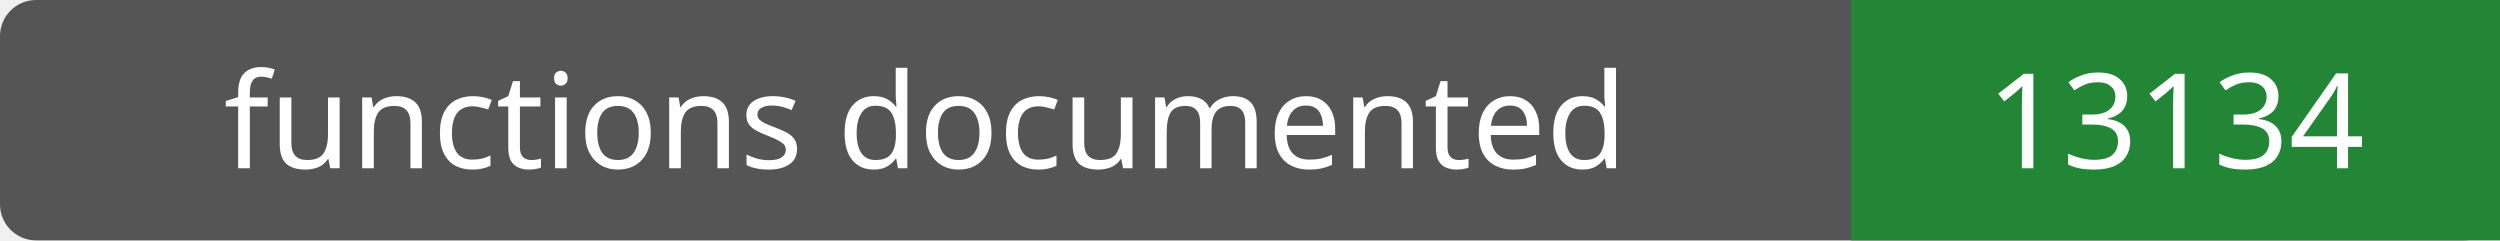
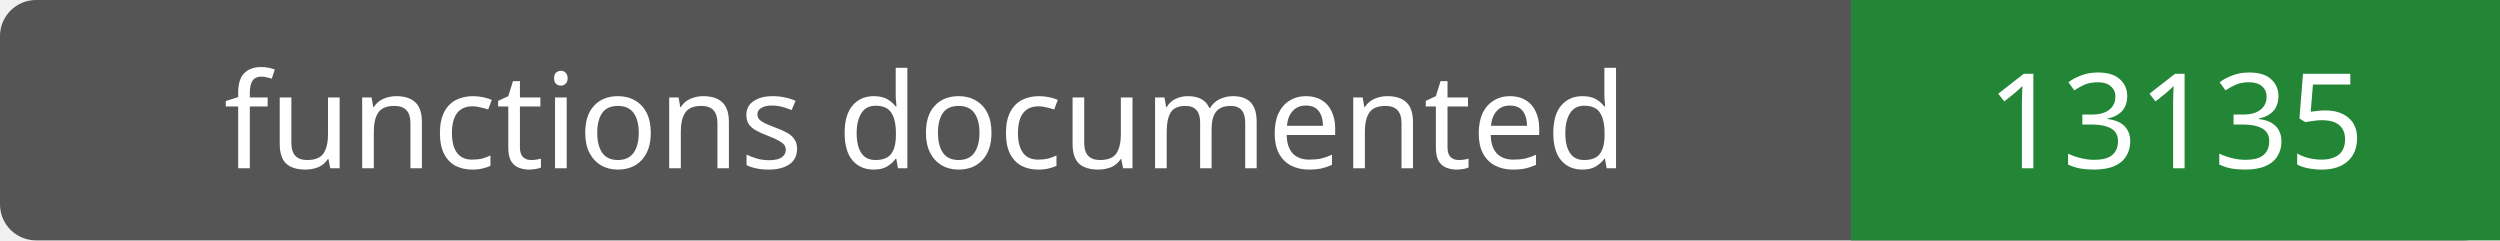
- <svg xmlns="http://www.w3.org/2000/svg" width="208" height="20" role="img" aria-label="functions documented: 13134">
+ <svg xmlns="http://www.w3.org/2000/svg" width="208" height="20" role="img" aria-label="functions documented: 13135">
  <rect width="208" height="20" rx="3" fill="#555" />
  <path fill="#238636" d="M154 0h54v20H154z" />
  <g fill="#fff" text-anchor="middle" font-family="Verdana,sans-serif" font-size="11">
    <text x="77.0" y="14">functions documented</text>
-     <text x="181.0" y="14">13134</text>
+     <text x="181.0" y="14">13135</text>
  </g>
</svg>
